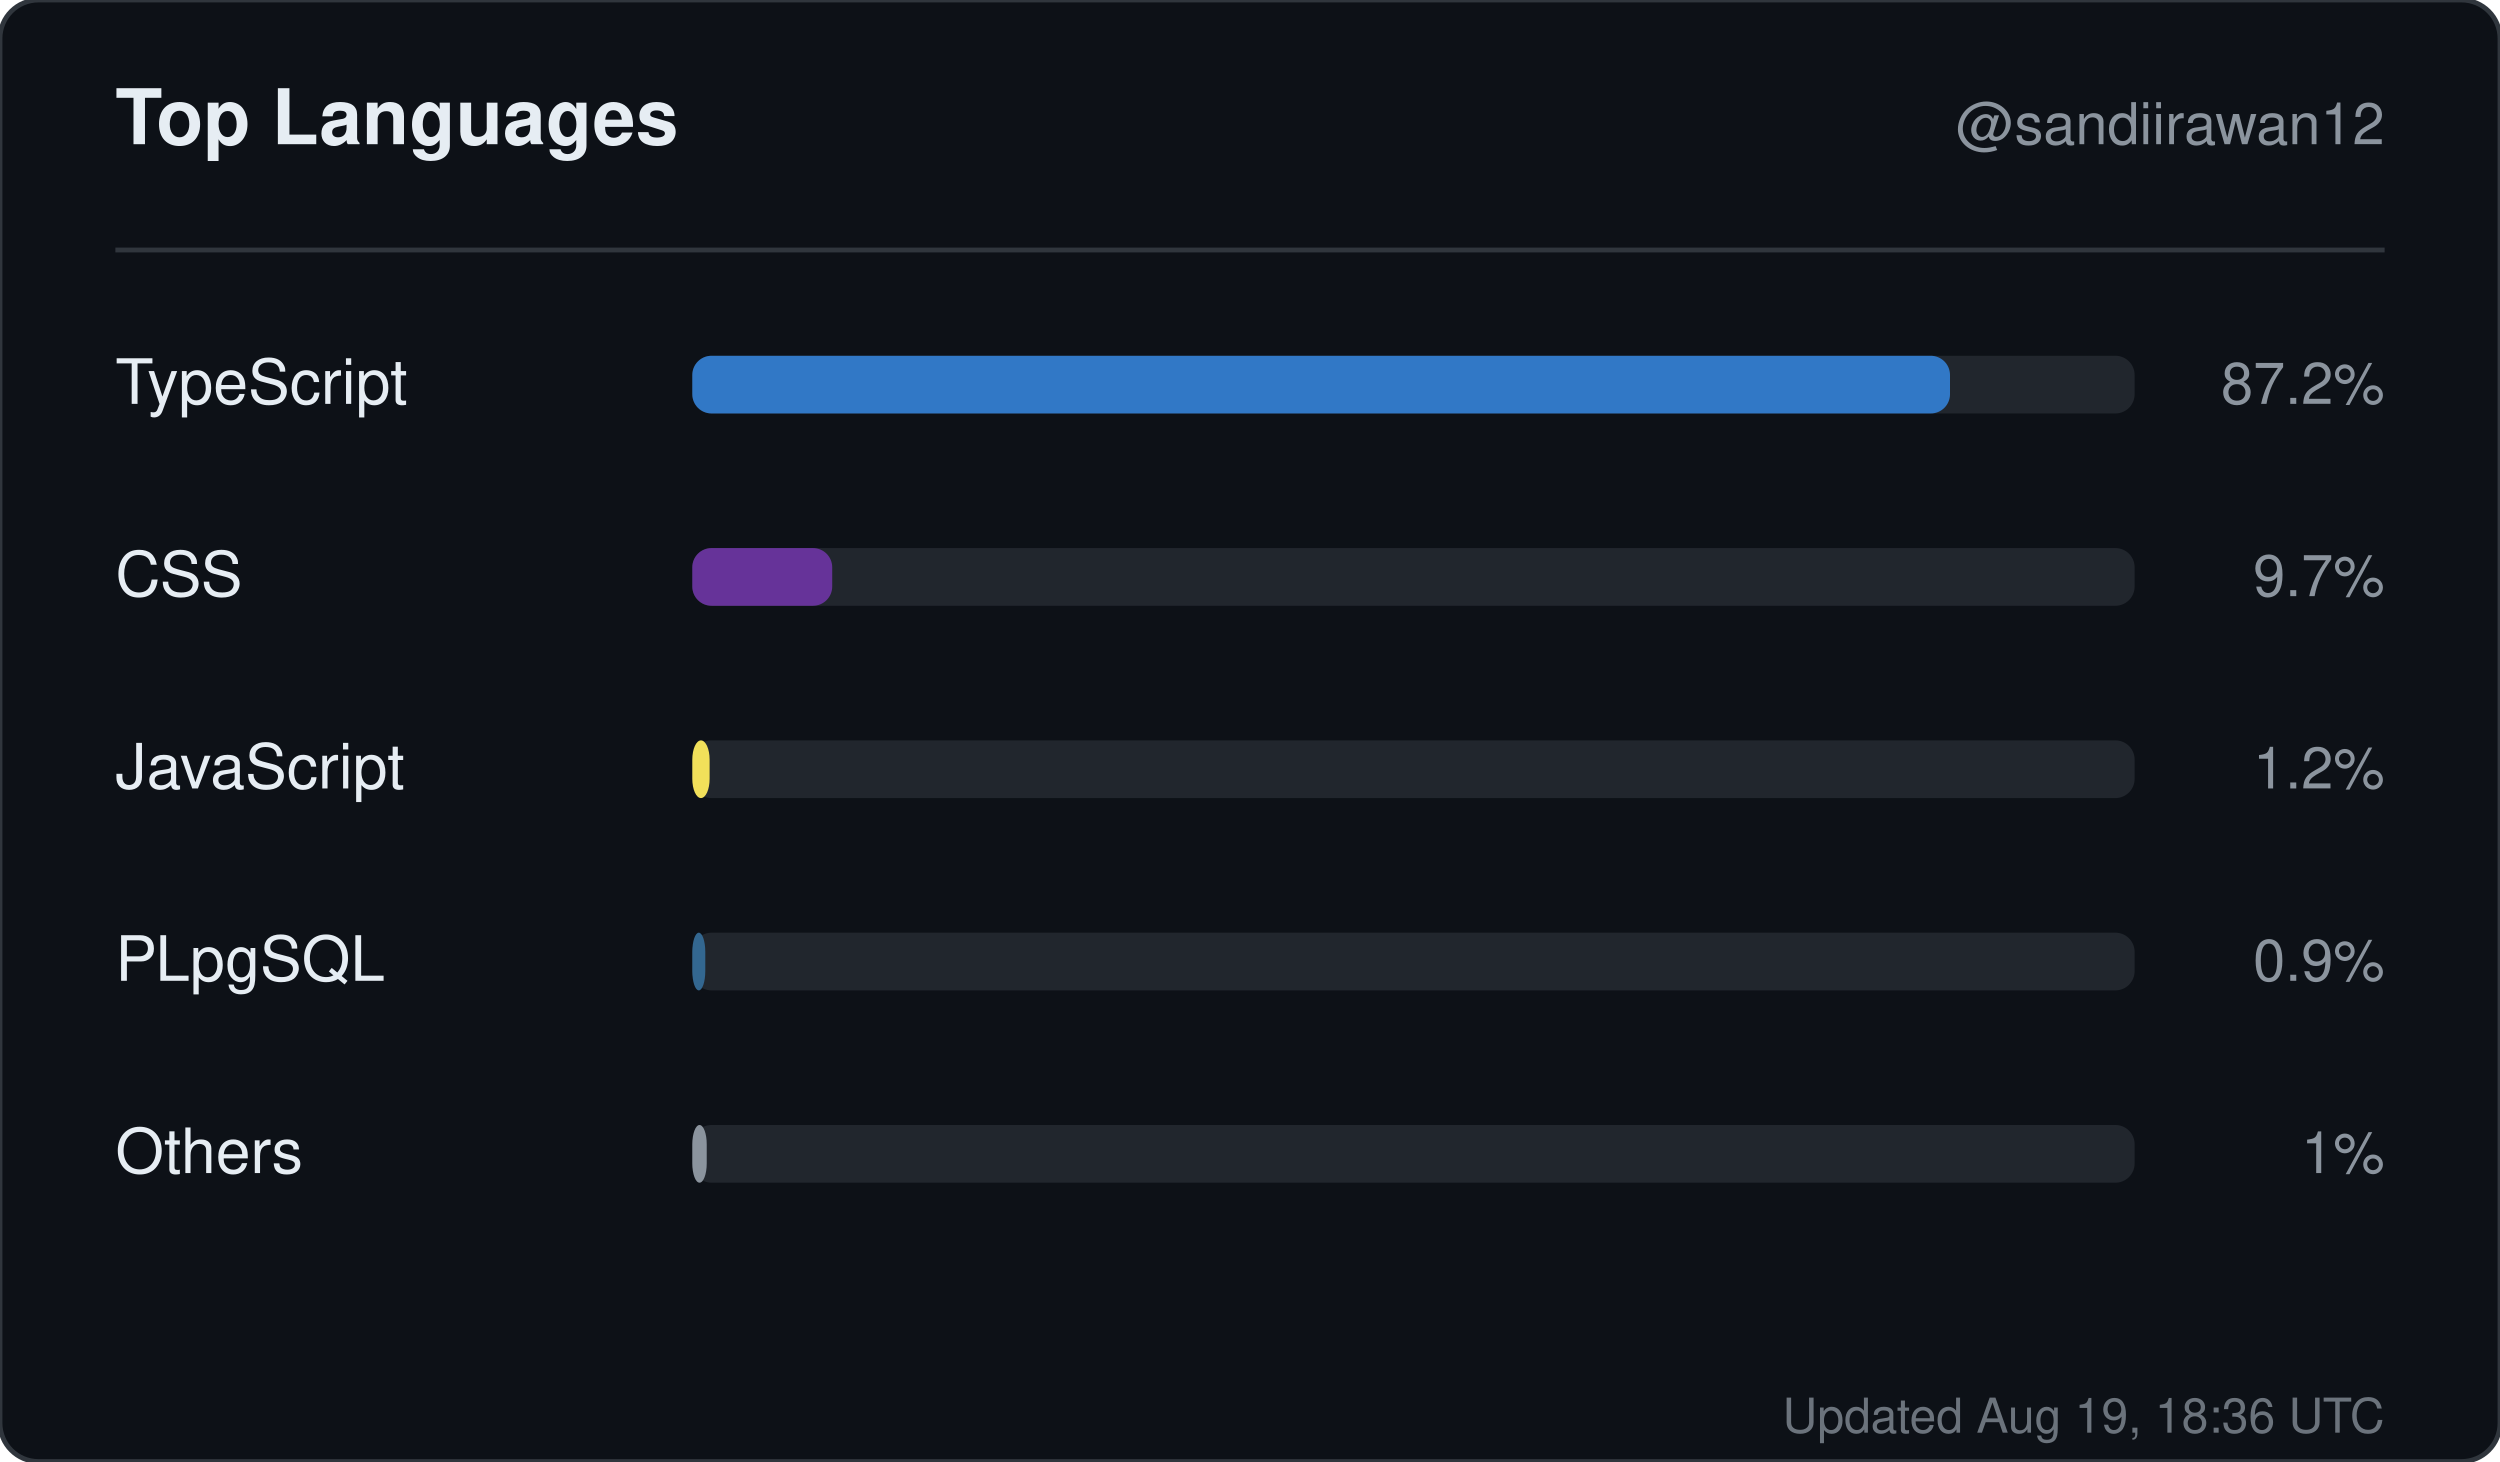
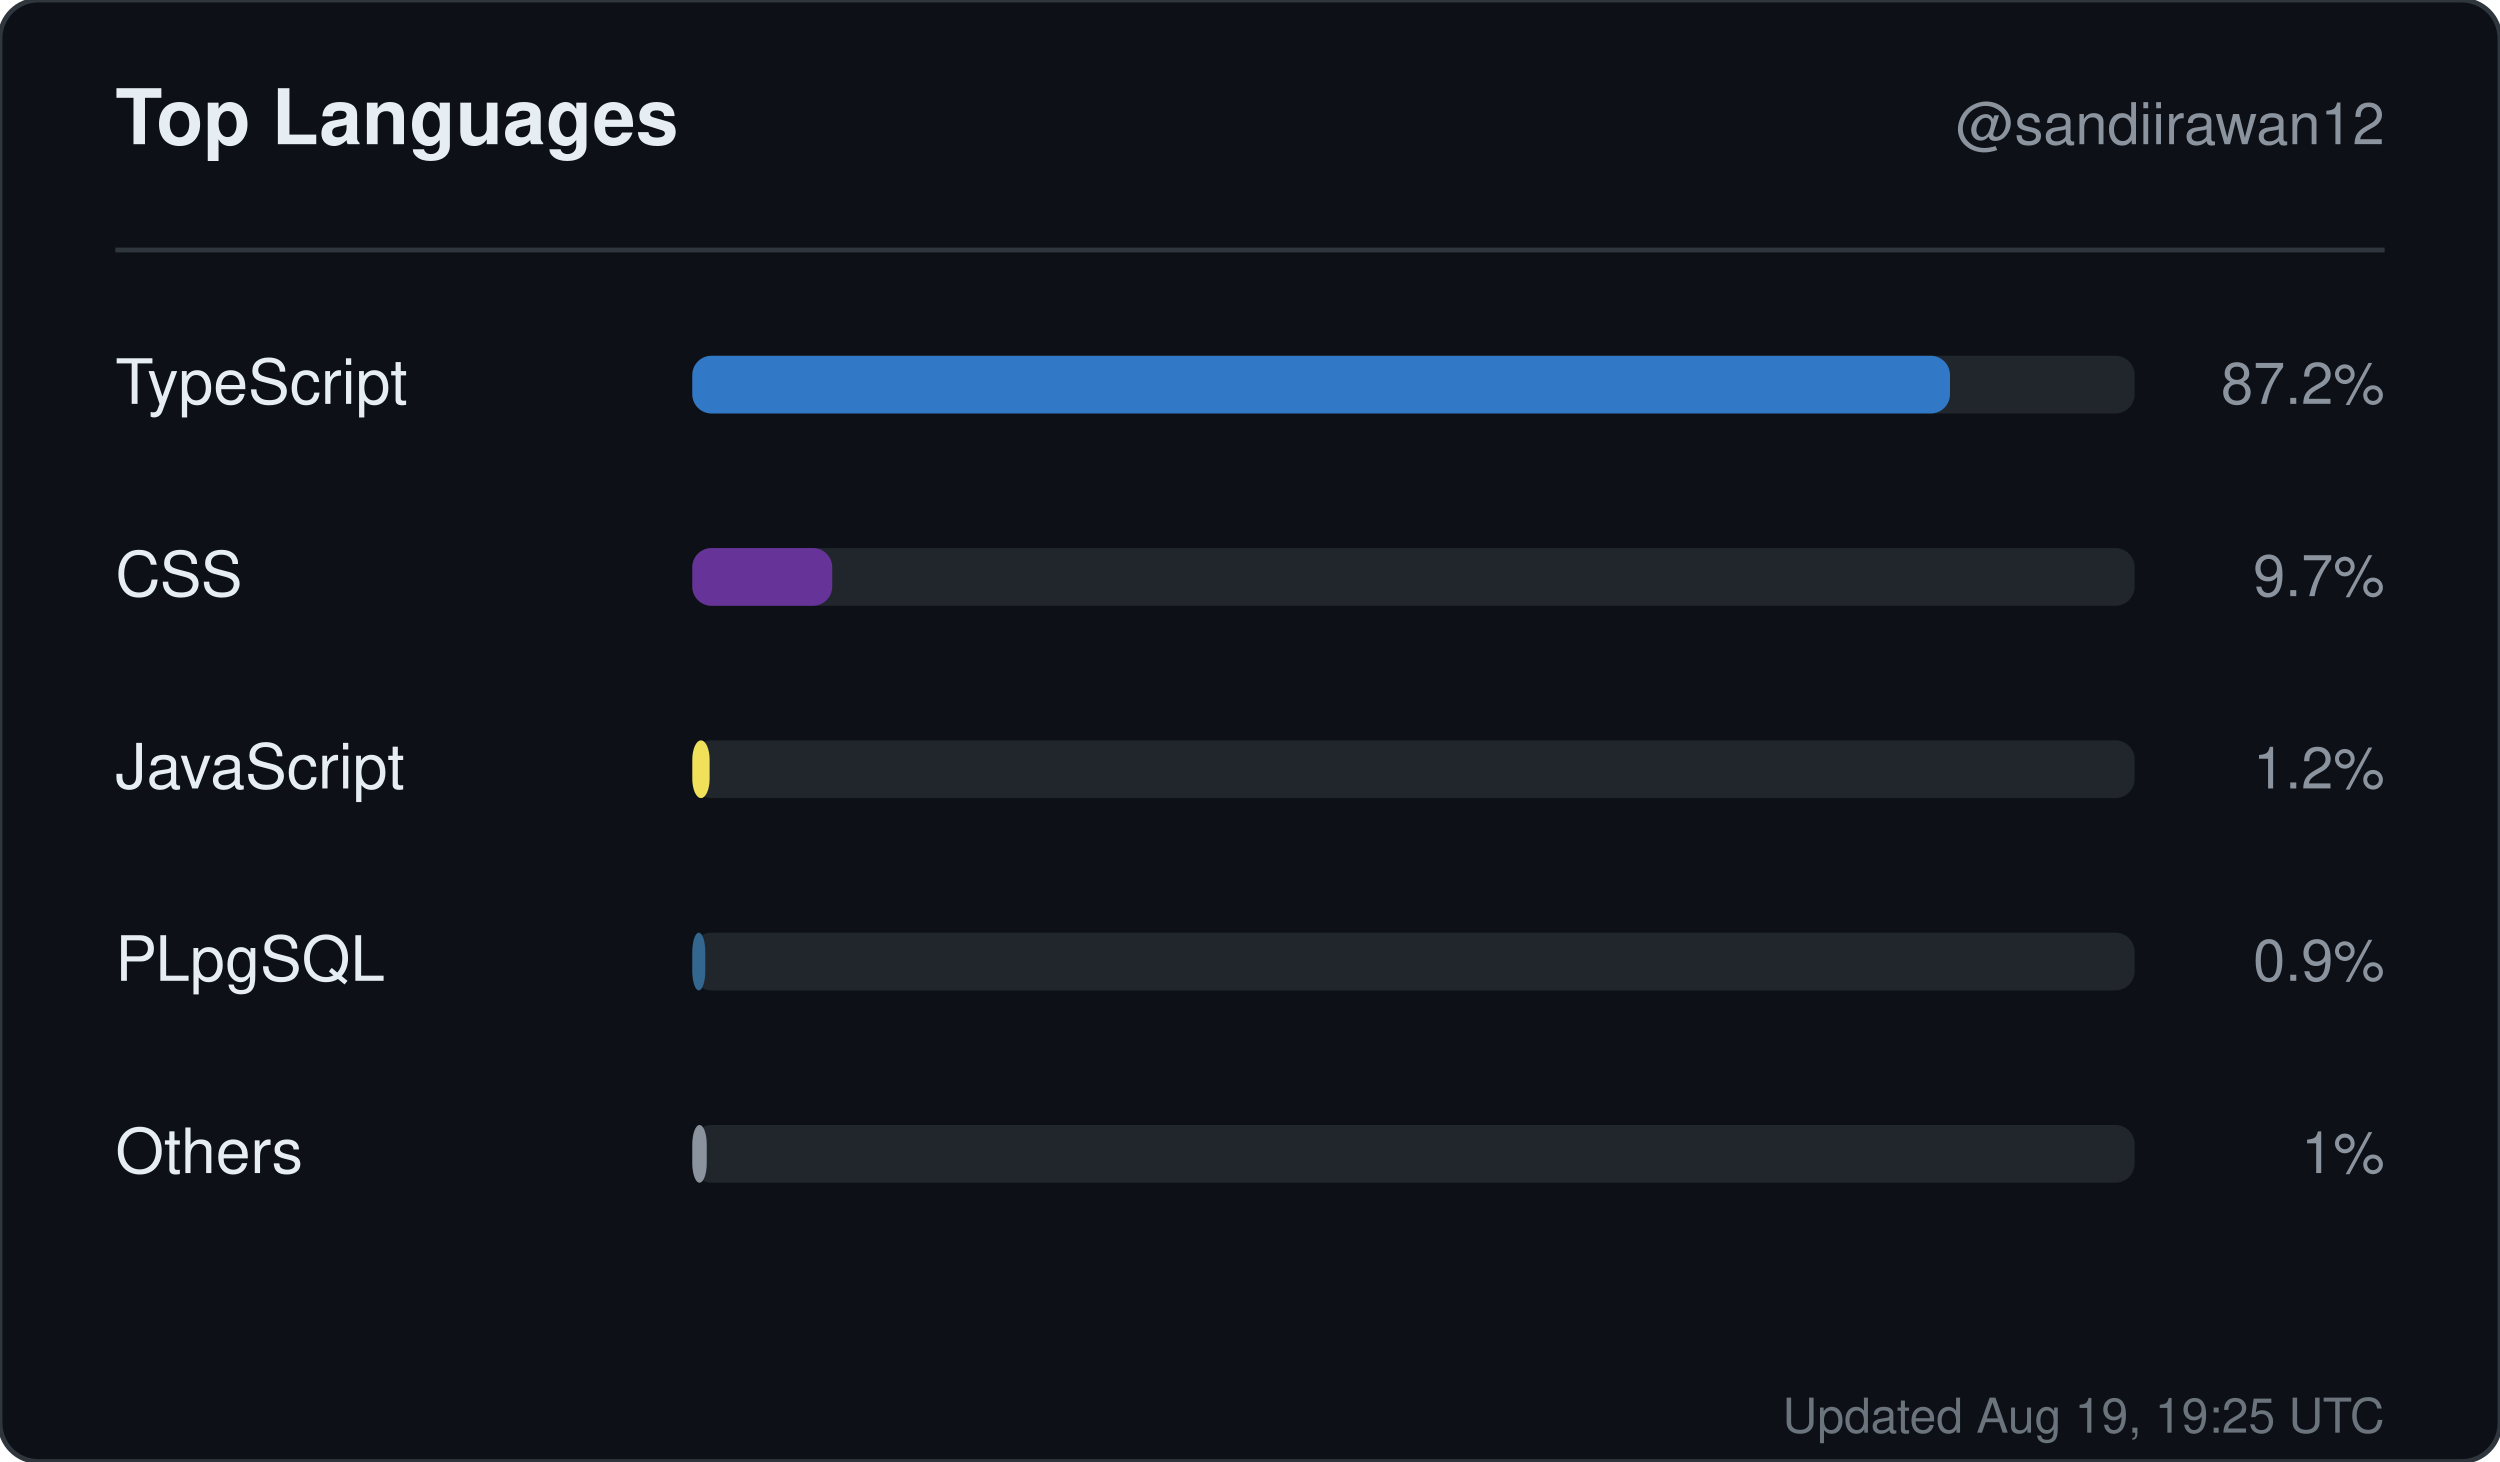
<svg xmlns="http://www.w3.org/2000/svg" width="520" height="304" viewBox="0 0 520 304" role="img" aria-label="Top languages for sandiirawan12">
  <rect width="520" height="304" rx="8" fill="#0d1117" stroke="#30363d" />
  <g font-family="-apple-system, BlinkMacSystemFont, Segoe UI, Helvetica, Arial, sans-serif">
    <text x="24" y="30" fill="#e6edf3" font-size="16" font-weight="700">Top Languages</text>
    <text x="496" y="30" fill="#8b949e" font-size="12" text-anchor="end">@sandiirawan12</text>
    <line x1="24" y1="52" x2="496" y2="52" stroke="#30363d" />
    <text x="24" y="84" fill="#e6edf3" font-size="13">TypeScript</text>
    <rect x="144" y="74" width="300" height="12" rx="4" fill="#21262d" />
    <rect x="144" y="74" width="261.6" height="12" rx="4" fill="#3178c6" />
    <text x="496" y="84" fill="#8b949e" font-size="12" text-anchor="end">87.2%</text>
    <text x="24" y="124" fill="#e6edf3" font-size="13">CSS</text>
    <rect x="144" y="114" width="300" height="12" rx="4" fill="#21262d" />
    <rect x="144" y="114" width="29.1" height="12" rx="4" fill="#663399" />
    <text x="496" y="124" fill="#8b949e" font-size="12" text-anchor="end">9.7%</text>
    <text x="24" y="164" fill="#e6edf3" font-size="13">JavaScript</text>
    <rect x="144" y="154" width="300" height="12" rx="4" fill="#21262d" />
    <rect x="144" y="154" width="3.6" height="12" rx="4" fill="#f1e05a" />
    <text x="496" y="164" fill="#8b949e" font-size="12" text-anchor="end">1.2%</text>
    <text x="24" y="204" fill="#e6edf3" font-size="13">PLpgSQL</text>
    <rect x="144" y="194" width="300" height="12" rx="4" fill="#21262d" />
    <rect x="144" y="194" width="2.7" height="12" rx="4" fill="#336790" />
    <text x="496" y="204" fill="#8b949e" font-size="12" text-anchor="end">0.9%</text>
    <text x="24" y="244" fill="#e6edf3" font-size="13">Others</text>
    <rect x="144" y="234" width="300" height="12" rx="4" fill="#21262d" />
    <rect x="144" y="234" width="3" height="12" rx="4" fill="#8b949e" />
    <text x="496" y="244" fill="#8b949e" font-size="12" text-anchor="end">1%</text>
-     <text x="496" y="298" fill="#8b949e" font-size="10" text-anchor="end" opacity="0.75">Updated Aug 19, 18:36 UTC</text>
+     <text x="496" y="298" fill="#8b949e" font-size="10" text-anchor="end" opacity="0.75">Updated Aug 19, 19:25 UTC</text>
  </g>
</svg>
